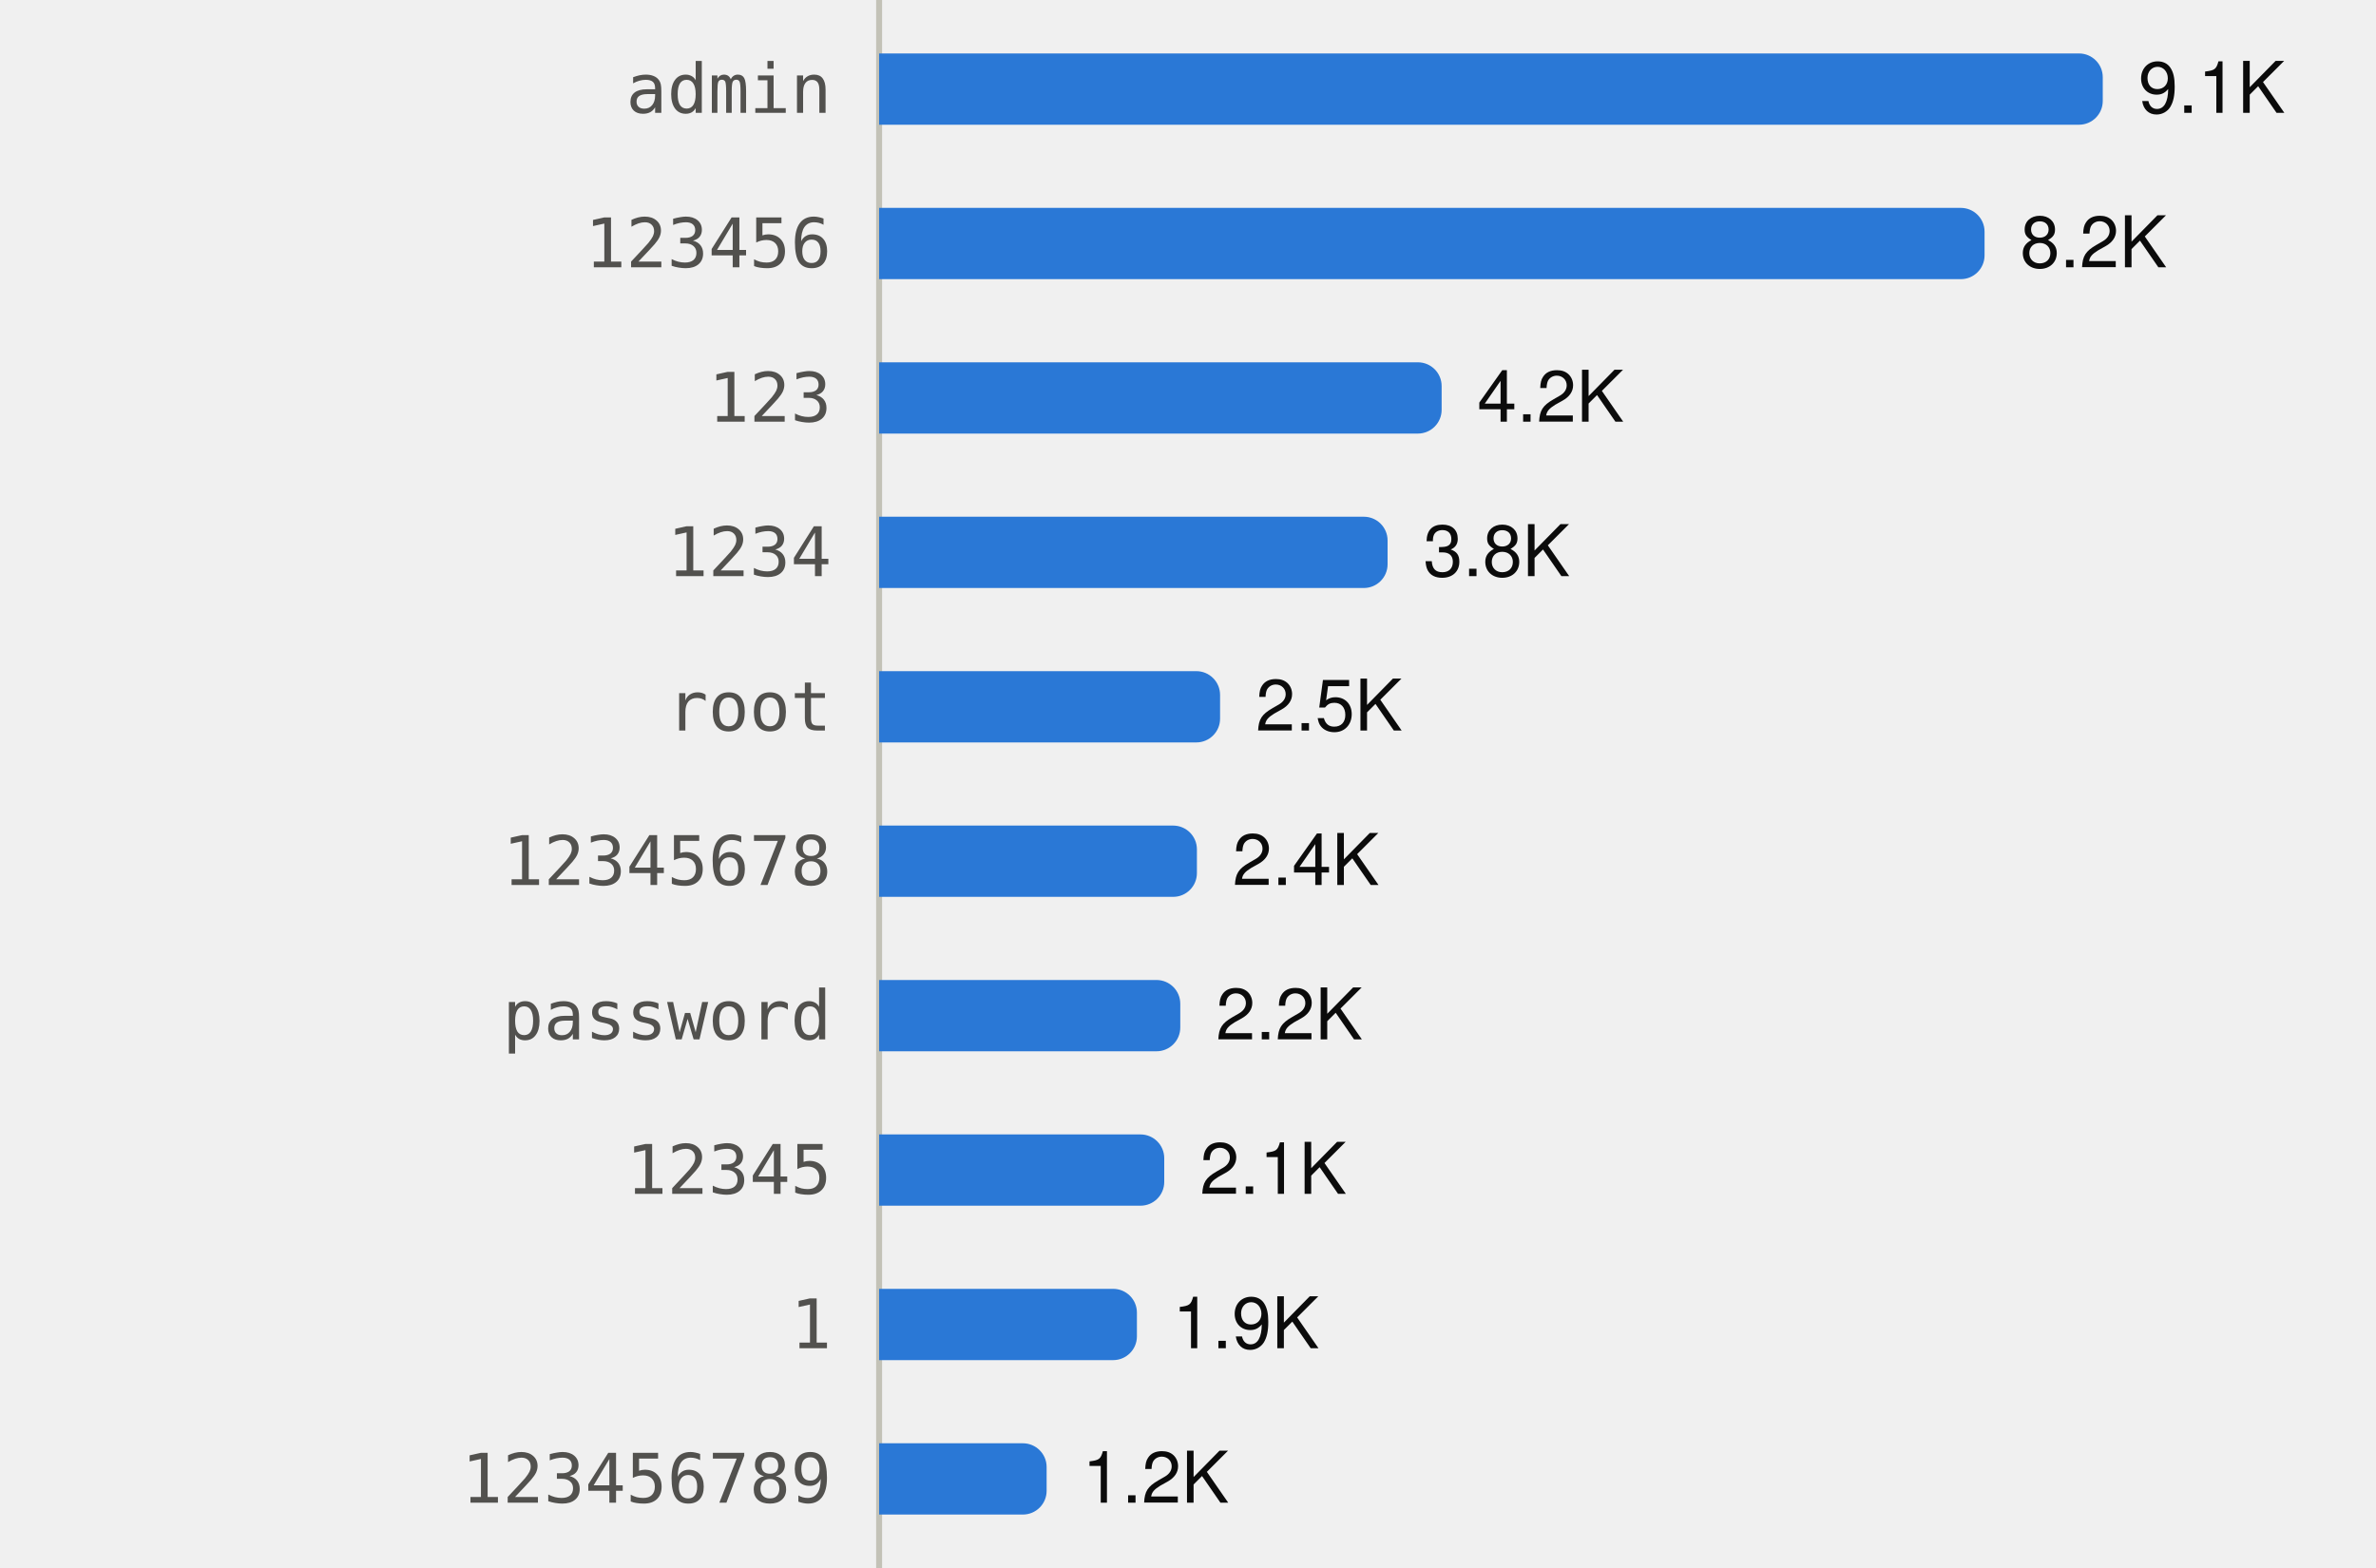
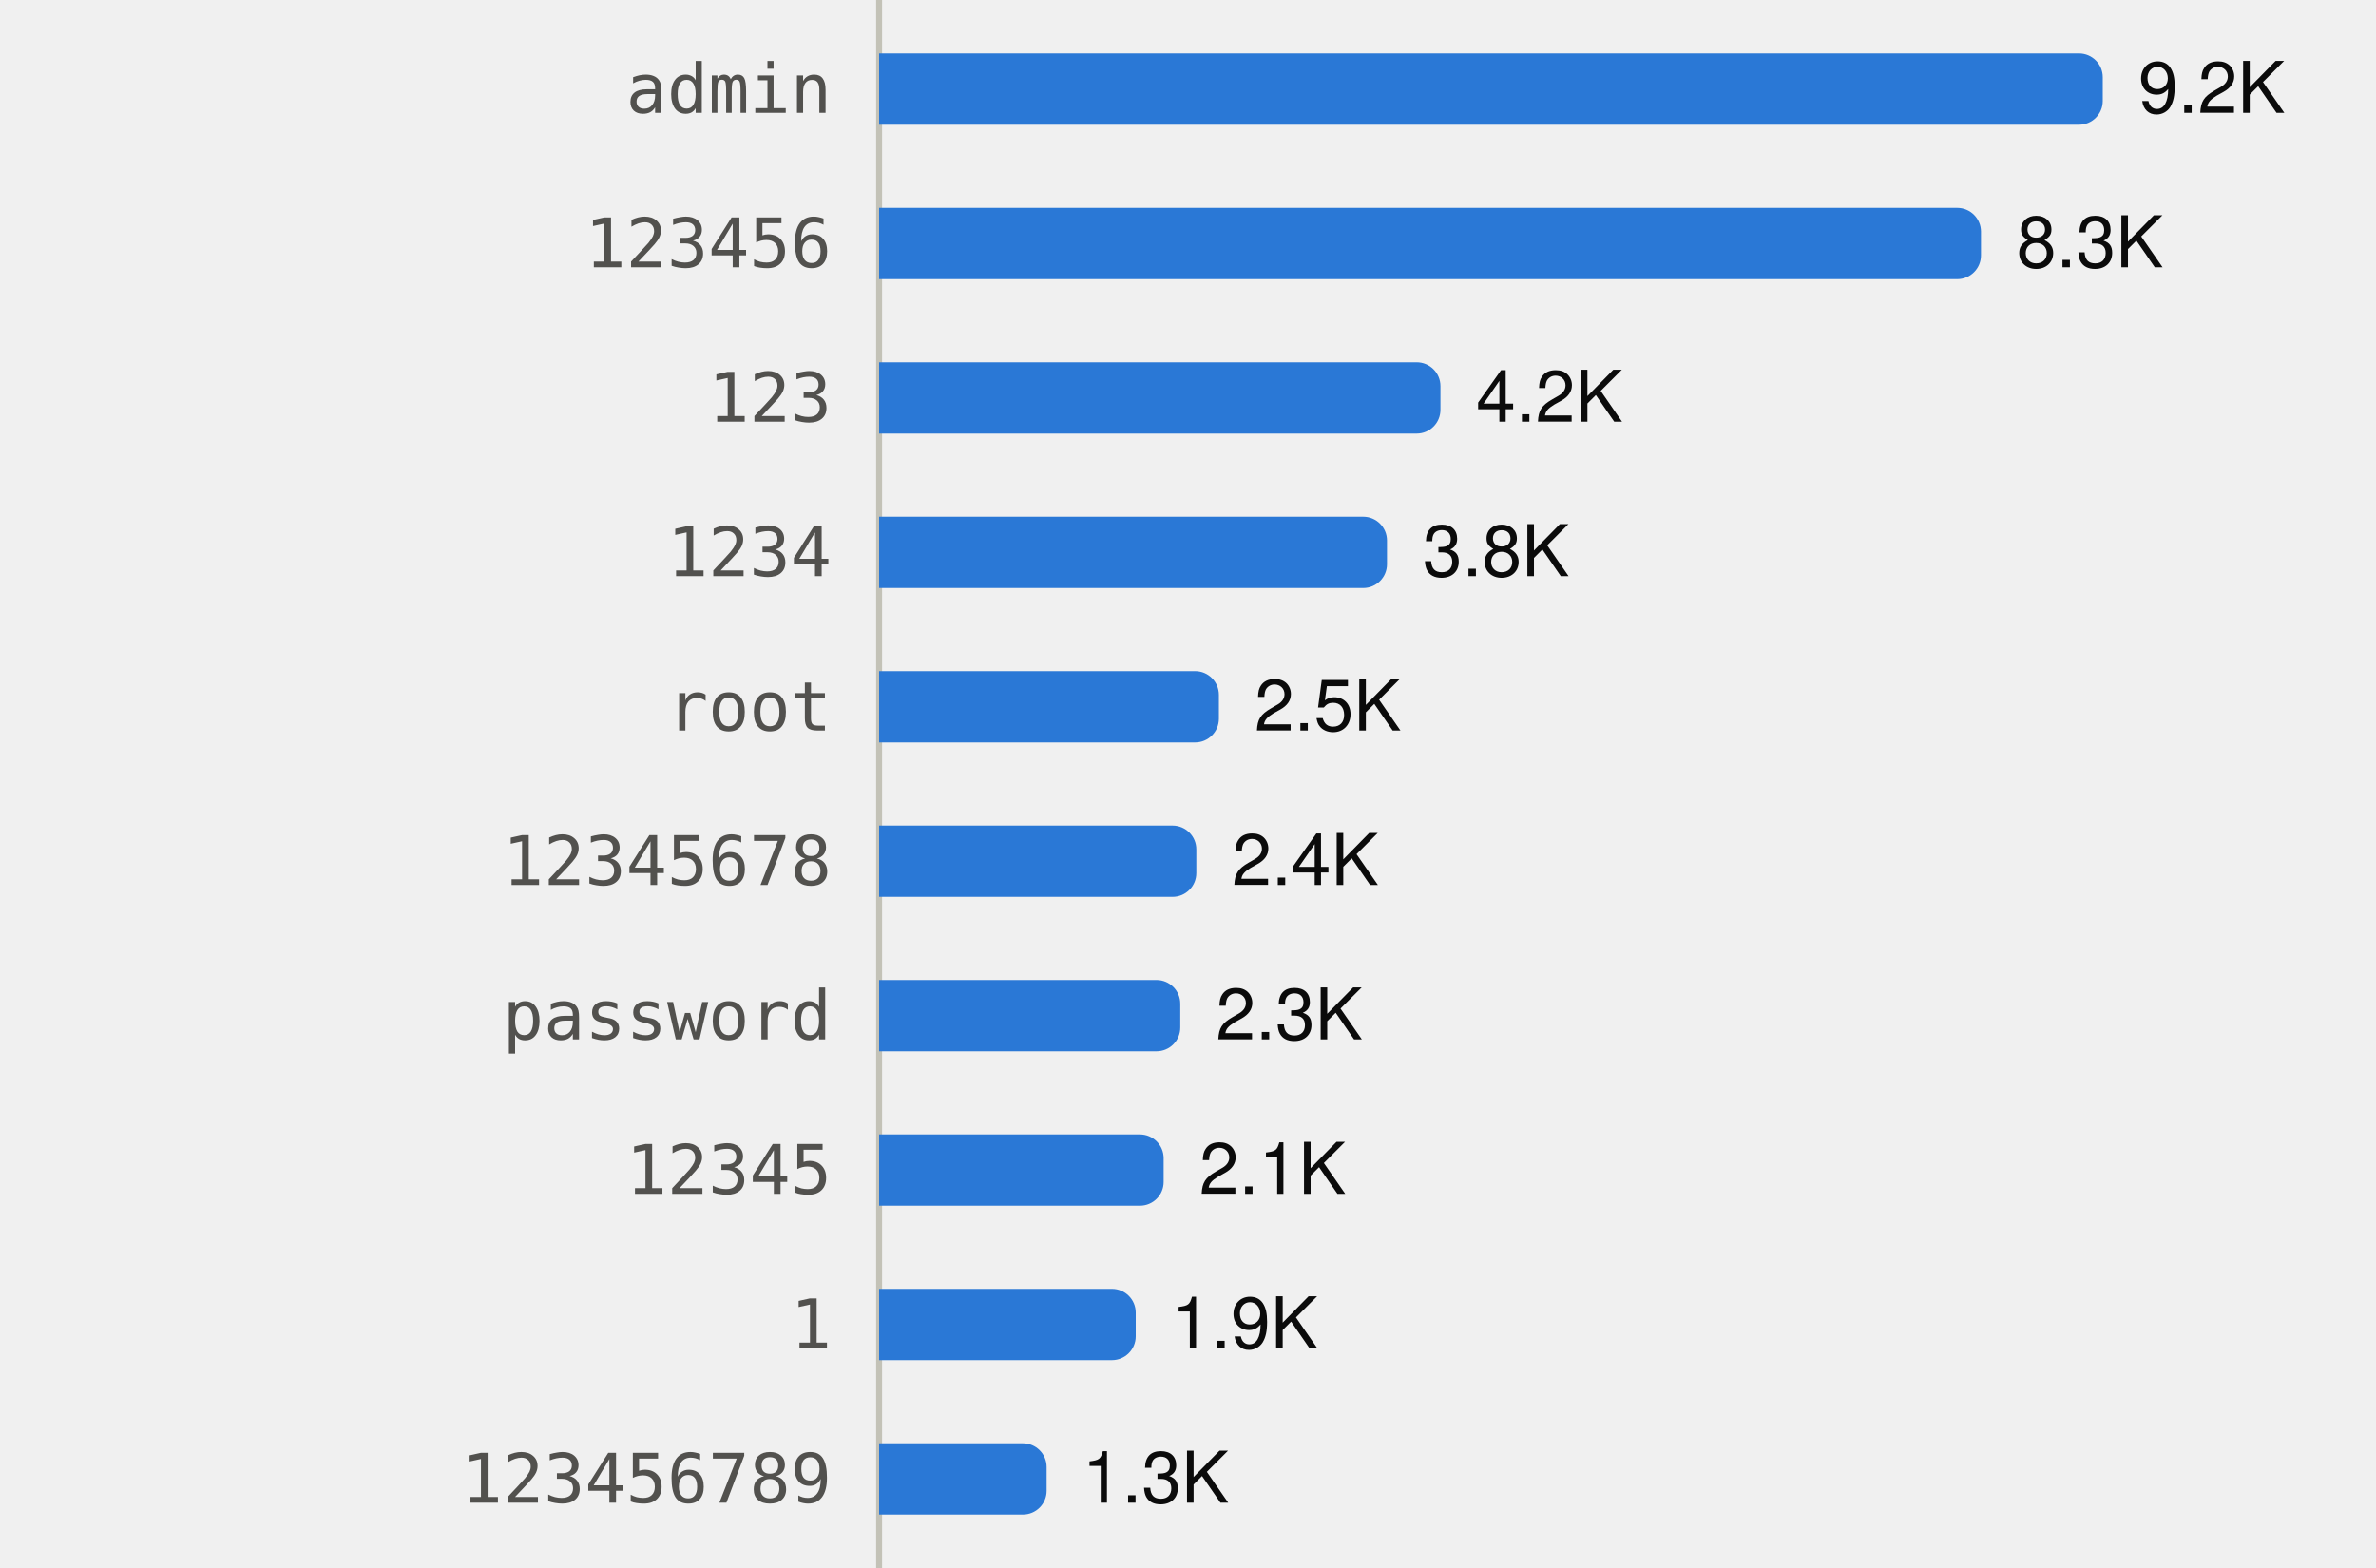
<svg xmlns="http://www.w3.org/2000/svg" viewBox="0 0 400 264" width="400" height="264" role="img">
  <style>
text{font-family:system-ui,-apple-system,"Segoe UI",Helvetica,Arial,sans-serif;font-size:12px}
.mono{font-family:ui-monospace,SFMono-Regular,Menlo,Consolas,monospace;font-size:11.5px}
.ink{fill:#0b0b0b}.ink2{fill:#52514e}.muted{fill:#898781}
.grid{stroke:#e1e0d9}.axis{stroke:#c3c2b7}
.mark{fill:#2a78d6}.line{stroke:#2a78d6;fill:none}.area{fill:#2a78d6;fill-opacity:.1}
.ring{stroke:#ffffff}
@media (prefers-color-scheme:dark){
.ink{fill:#f0efec}.ink2{fill:#c3c2b7}.grid{stroke:#2c2c2a}.axis{stroke:#383835}
.mark{fill:#3987e5}.line{stroke:#3987e5}.area{fill:#3987e5}.ring{stroke:#0d1117}}
</style>
  <line class="axis" x1="148" x2="148" y1="0" y2="264" />
  <text class="ink2 mono" x="140" y="19.0" text-anchor="end">admin</text>
  <path class="mark" d="M148.0,9.0H350.0A4,4 0 0 1 354.0,13.0V17.0A4,4 0 0 1 350.0,21.0H148.0Z" />
-   <text class="ink" x="360.0" y="19.0">9.1K</text>
+   <text class="ink" x="360.0" y="19.0">9.2K</text>
  <text class="ink2 mono" x="140" y="45.0" text-anchor="end">123456</text>
-   <path class="mark" d="M148.0,35.0H330.1A4,4 0 0 1 334.1,39.0V43.0A4,4 0 0 1 330.1,47.0H148.0Z" />
-   <text class="ink" x="340.1" y="45.0">8.2K</text>
+   <path class="mark" d="M148.0,35.0H329.5A4,4 0 0 1 333.5,39.0V43.0A4,4 0 0 1 329.5,47.0H148.0Z" />
+   <text class="ink" x="339.5" y="45.0">8.3K</text>
  <text class="ink2 mono" x="140" y="71.0" text-anchor="end">123</text>
-   <path class="mark" d="M148.0,61.0H238.7A4,4 0 0 1 242.7,65.0V69.0A4,4 0 0 1 238.7,73.0H148.0Z" />
-   <text class="ink" x="248.7" y="71.0">4.2K</text>
+   <path class="mark" d="M148.0,61.0H238.5A4,4 0 0 1 242.5,65.0V69.0A4,4 0 0 1 238.5,73.0H148.0Z" />
+   <text class="ink" x="248.5" y="71.0">4.2K</text>
  <text class="ink2 mono" x="140" y="97.0" text-anchor="end">1234</text>
-   <path class="mark" d="M148.0,87.0H229.6A4,4 0 0 1 233.6,91.0V95.0A4,4 0 0 1 229.6,99.0H148.0Z" />
-   <text class="ink" x="239.6" y="97.0">3.8K</text>
+   <path class="mark" d="M148.0,87.0H229.5A4,4 0 0 1 233.5,91.0V95.0A4,4 0 0 1 229.5,99.0H148.0Z" />
+   <text class="ink" x="239.5" y="97.0">3.8K</text>
  <text class="ink2 mono" x="140" y="123.0" text-anchor="end">root</text>
-   <path class="mark" d="M148.0,113.0H201.4A4,4 0 0 1 205.4,117.0V121.0A4,4 0 0 1 201.4,125.0H148.0Z" />
-   <text class="ink" x="211.4" y="123.0">2.5K</text>
+   <path class="mark" d="M148.0,113.0H201.2A4,4 0 0 1 205.2,117.0V121.0A4,4 0 0 1 201.2,125.0H148.0Z" />
+   <text class="ink" x="211.2" y="123.0">2.5K</text>
  <text class="ink2 mono" x="140" y="149.0" text-anchor="end">12345678</text>
-   <path class="mark" d="M148.0,139.0H197.5A4,4 0 0 1 201.5,143.0V147.0A4,4 0 0 1 197.5,151.0H148.0Z" />
-   <text class="ink" x="207.5" y="149.0">2.4K</text>
+   <path class="mark" d="M148.0,139.0H197.4A4,4 0 0 1 201.4,143.0V147.0A4,4 0 0 1 197.4,151.0H148.0Z" />
+   <text class="ink" x="207.4" y="149.0">2.4K</text>
  <text class="ink2 mono" x="140" y="175.0" text-anchor="end">password</text>
  <path class="mark" d="M148.0,165.0H194.7A4,4 0 0 1 198.7,169.0V173.0A4,4 0 0 1 194.7,177.0H148.0Z" />
-   <text class="ink" x="204.7" y="175.0">2.2K</text>
+   <text class="ink" x="204.7" y="175.0">2.3K</text>
  <text class="ink2 mono" x="140" y="201.0" text-anchor="end">12345</text>
-   <path class="mark" d="M148.0,191.0H192.0A4,4 0 0 1 196.0,195.0V199.0A4,4 0 0 1 192.0,203.0H148.0Z" />
-   <text class="ink" x="202.0" y="201.0">2.1K</text>
+   <path class="mark" d="M148.0,191.0H191.9A4,4 0 0 1 195.9,195.0V199.0A4,4 0 0 1 191.9,203.0H148.0Z" />
+   <text class="ink" x="201.9" y="201.0">2.1K</text>
  <text class="ink2 mono" x="140" y="227.0" text-anchor="end">1</text>
-   <path class="mark" d="M148.0,217.0H187.4A4,4 0 0 1 191.4,221.0V225.0A4,4 0 0 1 187.4,229.0H148.0Z" />
-   <text class="ink" x="197.4" y="227.0">1.9K</text>
+   <path class="mark" d="M148.0,217.0H187.2A4,4 0 0 1 191.2,221.0V225.0A4,4 0 0 1 187.2,229.0H148.0Z" />
+   <text class="ink" x="197.2" y="227.0">1.9K</text>
  <text class="ink2 mono" x="140" y="253.0" text-anchor="end">123456789</text>
  <path class="mark" d="M148.0,243.0H172.2A4,4 0 0 1 176.2,247.0V251.0A4,4 0 0 1 172.2,255.0H148.0Z" />
-   <text class="ink" x="182.2" y="253.0">1.2K</text>
+   <text class="ink" x="182.2" y="253.0">1.3K</text>
</svg>
